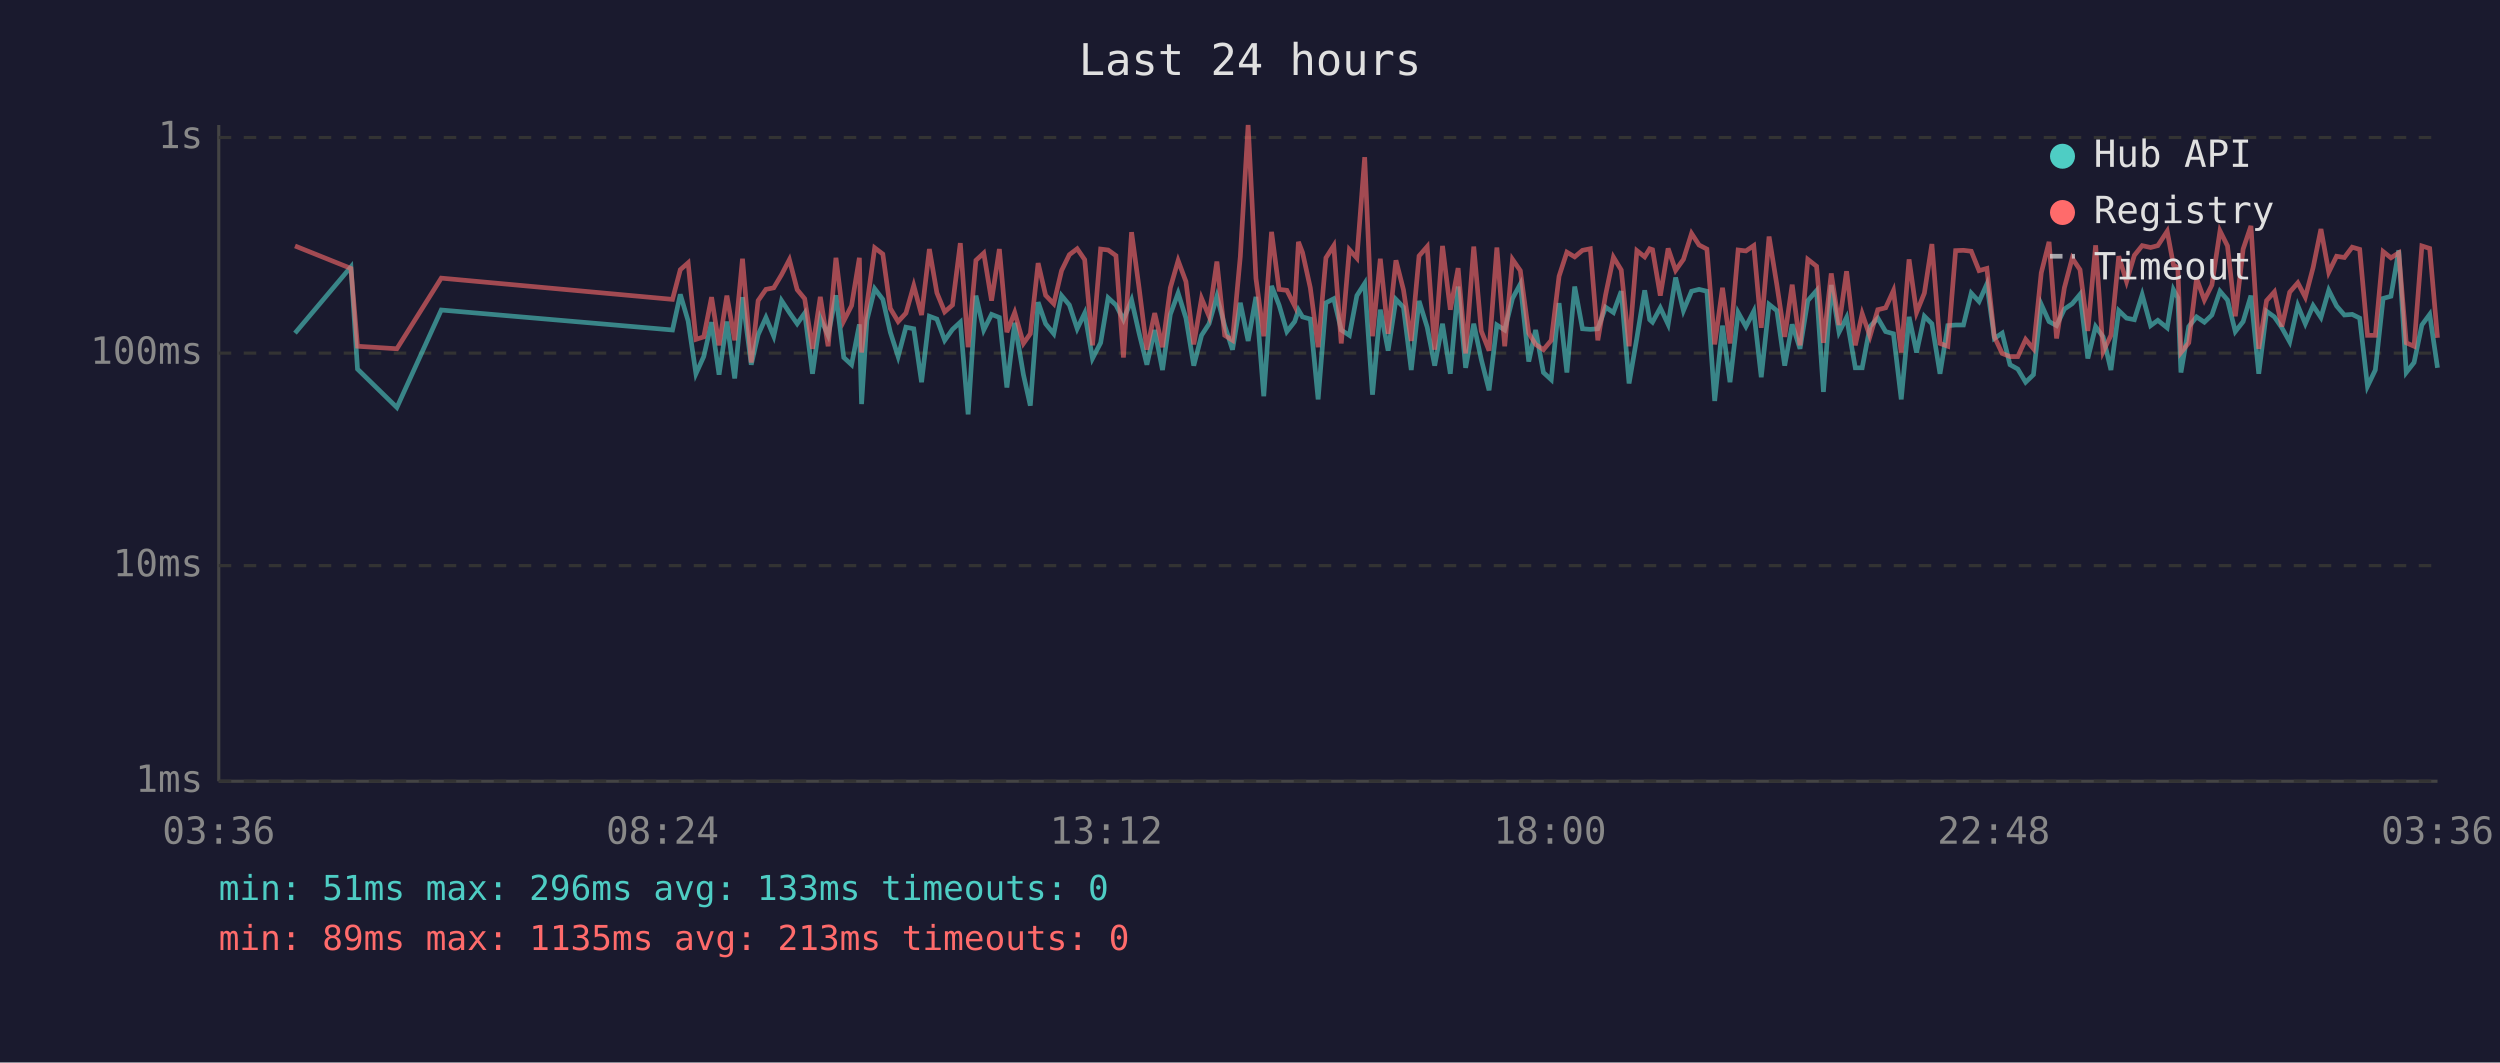
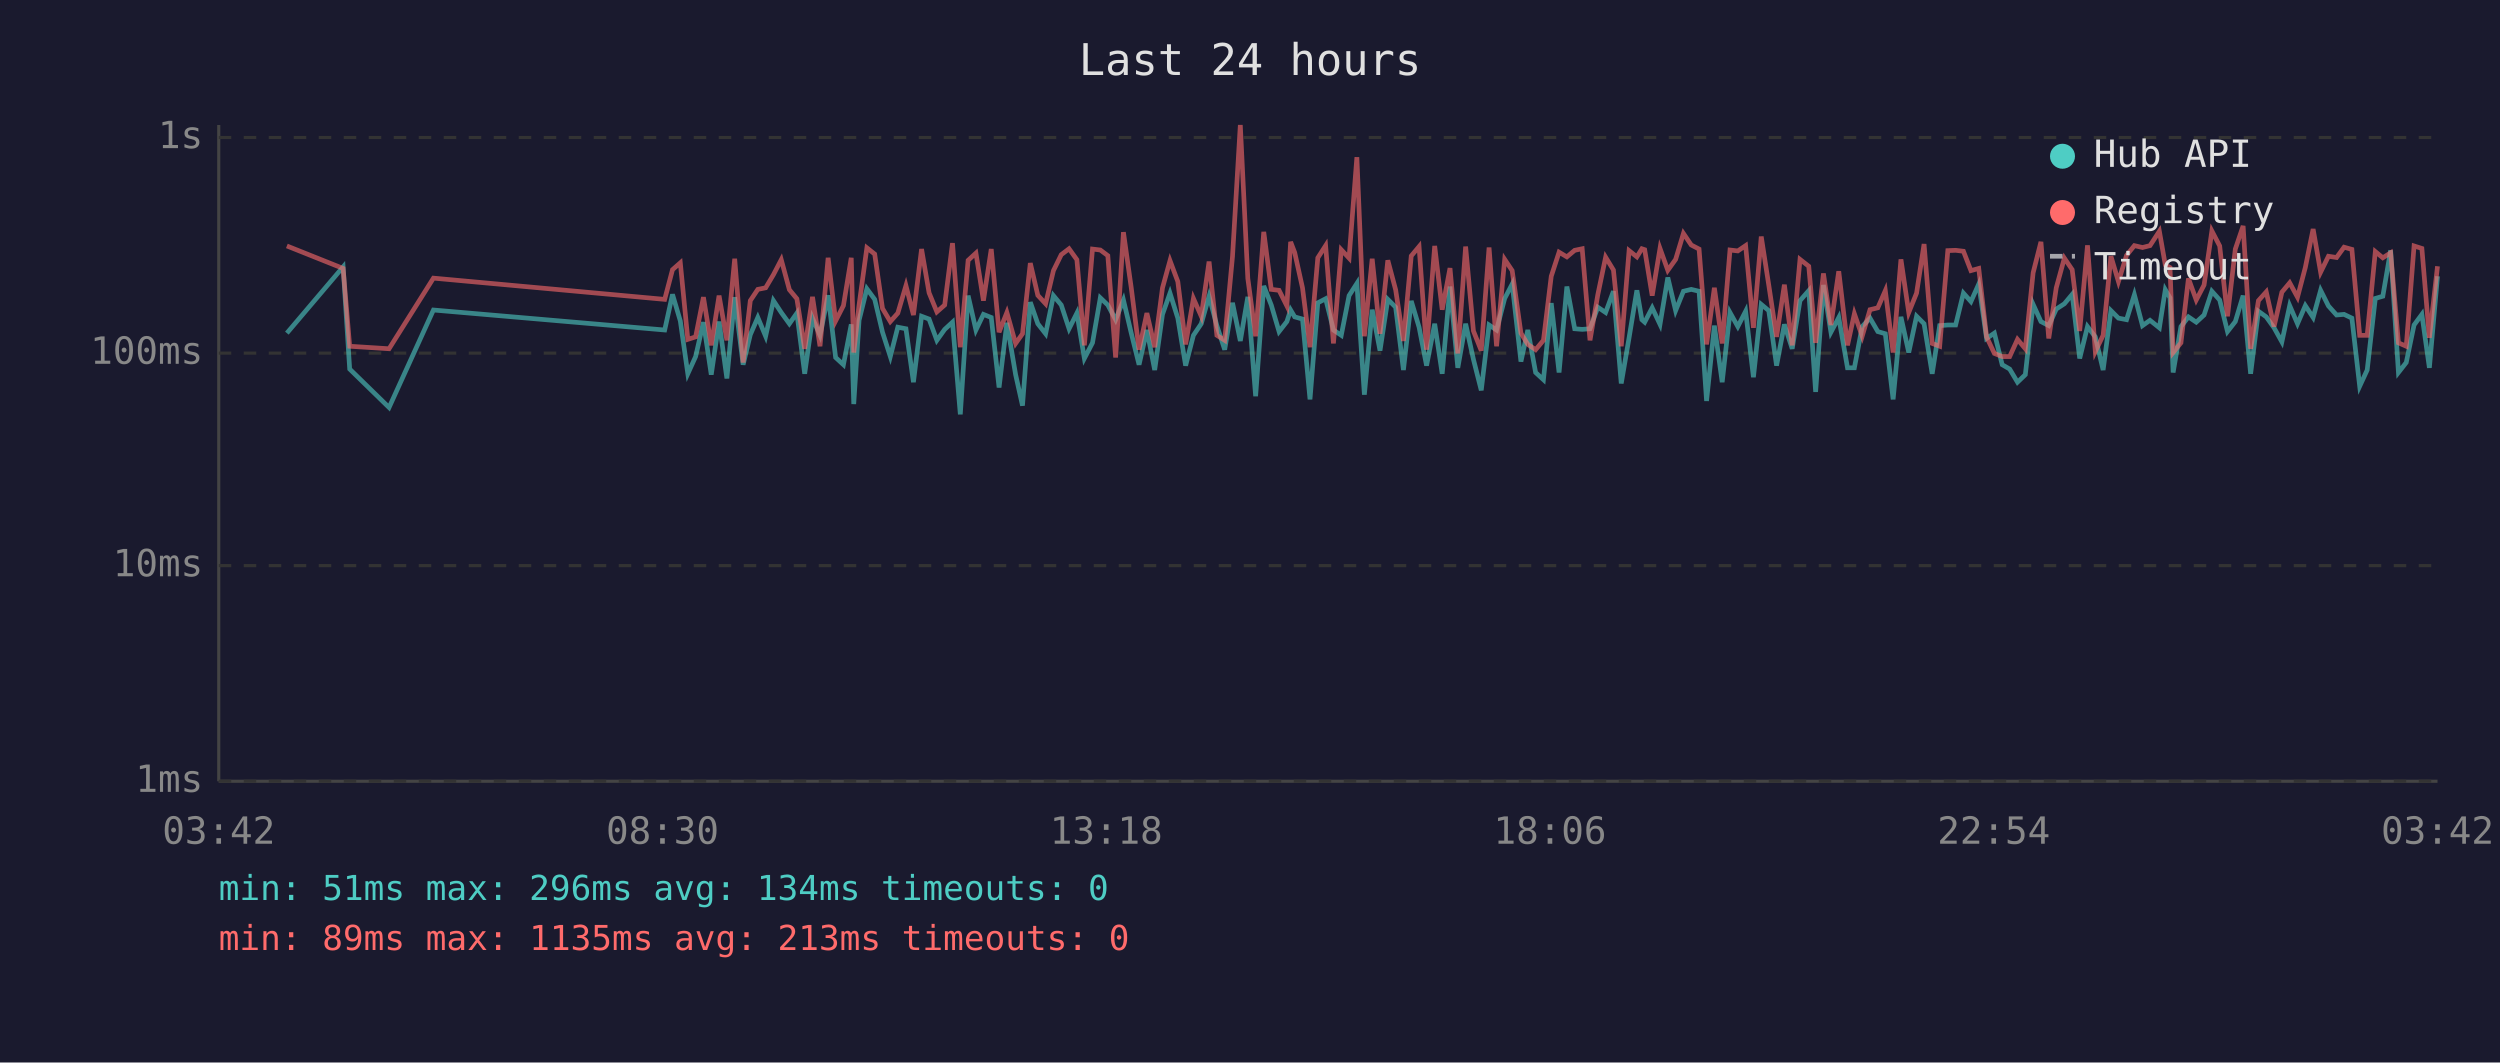
<svg xmlns="http://www.w3.org/2000/svg" viewBox="0 0 800 340" font-family="monospace" font-size="12">
  <rect width="800" height="340" fill="#1a1a2e" />
  <text x="400" y="24" fill="#e0e0e0" font-size="14" text-anchor="middle">Last 24 hours</text>
  <line x1="70" y1="40" x2="70" y2="250" stroke="#444" stroke-width="1" />
  <line x1="70" y1="250" x2="780" y2="250" stroke="#444" stroke-width="1" />
  <line x1="70" y1="250" x2="780" y2="250" stroke="#333" stroke-width="1" stroke-dasharray="4" />
  <text x="65" y="250" fill="#888" text-anchor="end" dominant-baseline="middle">1ms</text>
  <line x1="70" y1="181" x2="780" y2="181" stroke="#333" stroke-width="1" stroke-dasharray="4" />
  <text x="65" y="181" fill="#888" text-anchor="end" dominant-baseline="middle">10ms</text>
  <line x1="70" y1="113" x2="780" y2="113" stroke="#333" stroke-width="1" stroke-dasharray="4" />
  <text x="65" y="113" fill="#888" text-anchor="end" dominant-baseline="middle">100ms</text>
  <line x1="70" y1="44" x2="780" y2="44" stroke="#333" stroke-width="1" stroke-dasharray="4" />
  <text x="65" y="44" fill="#888" text-anchor="end" dominant-baseline="middle">1s</text>
-   <text x="70" y="270" fill="#888" text-anchor="middle">03:36</text>
-   <text x="212" y="270" fill="#888" text-anchor="middle">08:24</text>
-   <text x="354" y="270" fill="#888" text-anchor="middle">13:12</text>
-   <text x="496" y="270" fill="#888" text-anchor="middle">18:00</text>
-   <text x="638" y="270" fill="#888" text-anchor="middle">22:48</text>
-   <text x="780" y="270" fill="#888" text-anchor="middle">03:36</text>
-   <polyline points="94.4,106.6 112.3,85.4 114.4,118.1 127.0,130.4 141.2,99.2 215.2,105.6 217.7,94.2 220.2,102.7 222.7,119.6 225.2,114.1 227.7,103.1 230.1,119.9 232.6,102.9 235.1,121.1 237.6,95.1 240.4,116.7 242.6,107.1 245.1,101.6 247.6,107.6 250.1,96.2 252.6,100.0 255.1,103.6 257.5,100.2 260.0,119.6 262.5,101.8 265.0,107.3 267.5,94.5 270.0,114.4 272.5,116.7 275.0,103.8 275.7,129.3 277.4,102.5 279.9,92.4 282.5,95.8 284.9,106.3 287.4,114.1 289.9,104.7 292.4,105.2 294.9,122.3 297.4,101.2 299.8,102.1 302.3,108.9 304.8,105.4 307.3,103.1 309.8,132.6 312.3,94.6 314.8,105.6 317.3,100.6 319.8,101.6 322.2,124.0 324.7,103.3 327.5,119.9 329.7,129.8 332.2,96.7 334.6,103.6 337.2,106.8 339.7,94.6 342.2,97.6 344.7,105.2 347.1,100.2 349.6,114.7 352.2,109.7 354.6,95.3 357.1,97.6 359.5,102.3 362.1,96.0 364.5,106.6 367.0,116.7 369.5,105.6 372.0,118.4 374.5,100.6 377.0,93.8 379.5,101.8 382.0,117.0 384.5,107.3 386.9,103.6 389.4,94.8 391.9,104.2 394.4,111.9 396.9,96.9 399.4,109.1 401.9,95.0 404.4,126.8 406.9,91.5 409.3,97.6 411.8,106.1 414.3,102.9 415.5,99.2 416.8,101.4 419.3,102.1 421.8,127.8 424.3,96.9 426.8,95.6 429.2,105.6 431.8,107.3 434.2,94.6 436.7,90.7 439.2,126.3 441.7,99.1 444.2,112.2 446.7,95.8 449.1,98.3 451.6,118.4 454.1,96.3 456.7,104.7 459.1,117.0 461.6,103.6 464.1,119.6 466.6,91.7 469.0,117.7 471.6,103.6 474.0,115.0 476.5,124.9 479.0,104.0 481.5,105.6 484.0,95.5 486.5,90.9 489.2,115.7 491.4,105.6 493.9,119.2 496.4,121.5 498.9,97.0 501.4,119.2 503.9,91.7 506.4,105.2 508.9,105.4 511.3,105.2 513.8,98.3 516.3,100.0 518.8,93.2 521.3,122.7 523.8,108.1 526.3,92.9 527.9,102.3 528.8,103.1 531.3,98.5 533.8,103.8 536.2,88.8 538.7,99.4 541.3,93.2 543.7,92.6 546.2,93.2 548.7,128.3 551.2,104.2 553.6,122.3 556.2,100.0 558.7,104.5 561.2,99.6 563.6,120.7 566.1,97.4 568.6,99.4 571.1,117.0 573.5,103.8 576.0,111.6 578.5,96.2 581.3,93.0 583.5,125.4 586.0,91.2 588.5,106.3 590.9,101.6 593.7,117.7 595.9,117.7 598.4,104.5 600.9,101.8 603.4,106.1 605.9,106.8 608.4,127.8 610.9,101.4 613.3,112.8 615.8,101.2 618.2,103.6 620.8,119.6 623.3,104.2 625.8,104.0 628.3,104.0 630.8,93.8 633.3,96.5 635.8,90.9 638.2,108.3 640.7,106.6 643.2,116.7 645.7,118.1 648.2,122.3 650.7,119.9 653.2,97.4 655.7,102.9 658.1,104.2 660.6,98.9 663.1,97.2 665.6,94.2 668.1,114.7 670.6,104.5 673.0,107.8 675.5,118.4 678.0,99.4 680.5,101.8 683.0,102.3 685.5,94.3 688.2,104.2 690.5,102.5 693.5,104.9 695.5,92.7 696.9,95.3 697.9,119.2 700.4,104.5 702.9,101.4 705.4,103.1 707.8,100.8 710.4,93.2 712.8,96.0 715.3,106.1 717.8,102.9 720.3,94.6 722.8,119.6 725.3,99.6 727.8,101.4 730.2,104.9 732.7,109.4 735.3,97.8 737.7,103.6 740.2,97.8 742.7,101.6 745.2,92.9 747.7,97.9 750.2,100.8 752.7,100.6 755.1,101.8 757.6,123.6 760.1,118.4 762.6,95.5 765.1,94.8 767.6,80.1 770.0,119.2 772.5,116.0 775.0,104.0 777.5,100.6 780.0,117.7" fill="none" stroke="#4ecdc4" stroke-width="1.5" opacity="0.6" />
-   <polyline points="94.4,78.7 112.3,85.9 114.4,110.8 127.0,111.6 141.2,89.0 215.2,95.8 217.7,86.3 220.2,84.1 222.7,108.6 225.2,107.8 227.7,95.1 230.1,110.5 232.6,94.6 235.1,108.9 237.6,82.8 240.4,116.0 242.6,96.2 245.1,92.6 247.6,92.1 250.1,87.9 252.6,83.1 255.1,92.7 257.5,95.6 260.0,111.6 262.5,95.0 265.0,110.8 267.5,82.5 270.0,102.7 272.5,97.8 275.0,82.5 275.7,112.8 277.4,97.6 279.9,79.3 282.5,81.3 284.9,98.7 287.4,102.9 289.9,100.2 292.4,91.4 294.9,100.8 297.4,79.7 299.8,93.7 302.3,99.8 304.8,97.6 307.3,77.8 309.8,111.1 312.3,83.3 314.8,81.0 317.3,96.2 319.8,79.7 322.2,106.3 324.7,100.0 327.5,109.9 329.7,106.8 332.2,84.2 334.6,94.5 337.2,97.2 339.7,86.6 342.2,81.5 344.7,79.6 347.1,83.1 349.6,110.5 352.2,79.7 354.6,80.0 357.1,81.8 359.5,114.4 362.1,74.3 364.5,92.1 367.0,111.9 369.5,100.2 372.0,111.1 374.5,92.1 377.0,83.4 379.5,90.1 382.0,110.2 384.5,95.5 386.9,101.2 389.4,83.7 391.9,107.3 394.4,108.9 396.9,82.1 399.4,40.0 401.9,89.1 404.4,107.6 406.9,74.2 409.3,92.6 411.8,92.9 414.3,97.9 415.5,77.4 416.8,80.8 419.3,92.1 421.8,111.1 424.3,82.5 426.8,78.6 429.2,109.9 431.8,79.9 434.2,82.6 436.7,50.3 439.2,107.6 441.7,82.8 444.2,106.8 446.7,83.3 449.1,92.7 451.6,109.1 454.1,81.9 456.7,78.9 459.1,111.9 461.6,78.7 464.1,99.1 466.6,85.8 469.0,113.1 471.6,78.9 474.0,105.9 476.5,112.2 479.0,79.2 481.5,110.8 484.0,83.0 486.5,86.6 489.2,106.6 491.4,110.2 493.9,111.9 496.4,108.9 498.9,88.4 501.4,80.7 503.9,82.2 506.4,80.1 508.9,79.6 511.3,108.9 513.8,94.3 516.3,82.3 518.8,86.4 521.3,110.8 523.8,80.2 526.3,82.2 527.9,79.6 528.8,79.9 531.3,94.6 533.8,79.5 536.2,86.5 538.7,83.0 541.3,74.7 543.7,78.4 546.2,79.7 548.7,110.2 551.2,92.1 553.6,109.9 556.2,80.0 558.7,80.3 561.2,78.6 563.6,104.9 566.1,75.7 568.6,91.2 571.1,107.8 573.5,91.1 576.0,110.5 578.5,83.0 581.3,85.2 583.5,109.7 586.0,87.5 588.5,104.0 590.9,86.8 593.7,110.5 595.9,100.4 598.4,107.6 600.9,99.1 603.4,98.5 605.9,93.0 608.4,112.8 610.9,83.0 613.3,100.0 615.8,93.8 618.2,78.1 620.8,109.9 623.3,110.8 625.8,80.2 628.3,80.1 630.8,80.4 633.3,86.6 635.8,85.9 638.2,107.8 640.7,113.1 643.2,114.1 645.7,114.1 648.2,108.6 650.7,111.6 653.2,87.3 655.7,77.4 658.1,108.3 660.6,92.1 663.1,82.6 665.6,86.3 668.1,105.9 670.6,78.5 673.0,112.5 675.5,107.3 678.0,82.0 680.5,90.1 683.0,81.7 685.5,78.6 688.2,79.2 690.5,78.6 693.5,74.0 695.5,84.8 696.9,85.6 697.9,112.8 700.4,109.7 702.9,89.1 705.4,96.0 707.8,91.2 710.4,73.9 712.8,78.7 715.3,101.2 717.8,79.7 720.3,72.3 722.8,111.6 725.3,96.2 727.8,93.4 730.2,104.5 732.7,93.5 735.3,90.5 737.7,95.1 740.2,85.6 742.7,73.3 745.2,87.1 747.7,82.0 750.2,82.4 752.7,79.1 755.1,79.8 757.6,107.3 760.1,107.3 762.6,80.5 765.1,82.5 767.6,80.9 770.0,109.7 772.5,110.8 775.0,78.7 777.5,79.5 780.0,108.1" fill="none" stroke="#ff6b6b" stroke-width="1.5" opacity="0.6" />
+   <text x="70" y="270" fill="#888" text-anchor="middle">03:42</text>
+   <text x="212" y="270" fill="#888" text-anchor="middle">08:30</text>
+   <text x="354" y="270" fill="#888" text-anchor="middle">13:18</text>
+   <text x="496" y="270" fill="#888" text-anchor="middle">18:06</text>
+   <text x="638" y="270" fill="#888" text-anchor="middle">22:54</text>
+   <text x="780" y="270" fill="#888" text-anchor="middle">03:42</text>
+   <polyline points="91.8,106.6 109.8,85.4 111.9,118.1 124.5,130.4 138.7,99.2 212.7,105.6 215.2,94.2 217.7,102.7 220.1,119.6 222.6,114.1 225.1,103.1 227.6,119.9 230.1,102.9 232.6,121.1 235.1,95.1 237.8,116.7 240.1,107.1 242.5,101.6 245.0,107.6 247.5,96.2 250.0,100.0 252.6,103.6 255.0,100.2 257.5,119.6 260.0,101.8 262.4,107.3 265.0,94.5 267.4,114.4 269.9,116.7 272.4,103.8 273.2,129.3 274.9,102.5 277.4,92.4 279.9,95.8 282.4,106.3 284.9,114.1 287.3,104.7 289.9,105.2 292.3,122.3 294.9,101.2 297.3,102.1 299.8,108.9 302.3,105.4 304.8,103.1 307.3,132.6 309.8,94.6 312.3,105.6 314.7,100.6 317.2,101.6 319.7,124.0 322.2,103.3 325.0,119.9 327.2,129.8 329.7,96.7 332.1,103.6 334.6,106.8 337.1,94.6 339.6,97.6 342.1,105.2 344.6,100.2 347.0,114.7 349.6,109.7 352.1,95.3 354.5,97.6 357.0,102.3 359.5,96.0 362.0,106.6 364.5,116.7 367.0,105.6 369.5,118.4 372.0,100.6 374.4,93.8 376.9,101.8 379.4,117.0 381.9,107.3 384.4,103.6 386.9,94.8 389.4,104.2 391.9,111.9 394.4,96.9 396.9,109.1 399.3,95.0 401.8,126.8 404.4,91.5 406.8,97.6 409.3,106.1 411.8,102.9 413.0,99.2 414.3,101.4 416.8,102.1 419.2,127.8 421.7,96.9 424.2,95.6 426.7,105.6 429.2,107.3 431.7,94.6 434.2,90.7 436.6,126.3 439.1,99.1 441.6,112.2 444.1,95.8 446.6,98.3 449.1,118.4 451.6,96.3 454.1,104.7 456.5,117.0 459.1,103.6 461.5,119.6 464.0,91.7 466.5,117.7 469.0,103.6 471.5,115.0 474.0,124.9 476.5,104.0 478.9,105.6 481.5,95.5 483.9,90.9 486.7,115.7 488.9,105.6 491.4,119.2 493.9,121.5 496.4,97.0 498.9,119.2 501.4,91.7 503.9,105.2 506.3,105.4 508.8,105.2 511.3,98.3 513.8,100.0 516.3,93.2 518.8,122.7 521.3,108.1 523.8,92.9 525.4,102.3 526.3,103.1 528.7,98.5 531.2,103.8 533.7,88.8 536.2,99.4 538.7,93.2 541.2,92.6 543.7,93.2 546.1,128.3 548.6,104.2 551.1,122.3 553.6,100.0 556.1,104.5 558.6,99.6 561.1,120.7 563.6,97.4 566.0,99.4 568.5,117.0 571.0,103.8 573.5,111.6 576.0,96.2 578.8,93.0 581.0,125.4 583.5,91.2 585.9,106.3 588.4,101.6 591.2,117.7 593.4,117.7 595.9,104.5 598.4,101.8 600.9,106.1 603.3,106.8 605.8,127.8 608.3,101.4 610.8,112.8 613.3,101.2 615.7,103.6 618.3,119.6 620.7,104.2 623.3,104.0 625.8,104.0 628.3,93.8 630.7,96.5 633.2,90.9 635.7,108.3 638.2,106.6 640.7,116.7 643.1,118.1 645.6,122.3 648.1,119.9 650.6,97.4 653.1,102.9 655.6,104.2 658.0,98.9 660.6,97.2 663.1,94.2 665.5,114.7 668.0,104.5 670.5,107.8 673.0,118.4 675.5,99.4 677.9,101.8 680.5,102.3 683.0,94.3 685.6,104.2 688.0,102.5 691.0,104.9 692.9,92.7 694.4,95.3 695.4,119.2 697.9,104.5 700.3,101.4 702.8,103.1 705.3,100.8 707.8,93.2 710.3,96.0 712.8,106.1 715.3,102.9 717.8,94.6 720.2,119.6 722.7,99.6 725.2,101.4 727.7,104.9 730.2,109.4 732.7,97.8 735.2,103.6 737.7,97.8 740.2,101.6 742.6,92.9 745.1,97.9 747.7,100.8 750.1,100.6 752.6,101.8 755.1,123.6 757.5,118.4 760.1,95.5 762.5,94.8 765.0,80.1 767.5,119.2 770.0,116.0 772.5,104.0 775.0,100.6 777.4,117.7 780.0,88.4" fill="none" stroke="#4ecdc4" stroke-width="1.5" opacity="0.6" />
+   <polyline points="91.8,78.7 109.8,85.9 111.9,110.8 124.5,111.6 138.7,89.0 212.7,95.8 215.2,86.3 217.7,84.1 220.1,108.6 222.6,107.8 225.1,95.1 227.6,110.5 230.1,94.6 232.6,108.9 235.1,82.8 237.8,116.0 240.1,96.2 242.5,92.6 245.0,92.1 247.5,87.9 250.0,83.1 252.6,92.7 255.0,95.6 257.5,111.6 260.0,95.0 262.4,110.8 265.0,82.5 267.4,102.7 269.9,97.8 272.4,82.5 273.2,112.8 274.9,97.6 277.4,79.3 279.9,81.3 282.4,98.7 284.9,102.9 287.3,100.2 289.9,91.4 292.3,100.8 294.9,79.7 297.3,93.7 299.8,99.8 302.3,97.6 304.8,77.8 307.3,111.1 309.8,83.3 312.3,81.0 314.7,96.2 317.2,79.7 319.7,106.3 322.2,100.0 325.0,109.9 327.2,106.8 329.7,84.2 332.1,94.5 334.6,97.2 337.1,86.6 339.6,81.5 342.1,79.6 344.6,83.1 347.0,110.5 349.6,79.7 352.1,80.0 354.5,81.8 357.0,114.4 359.5,74.3 362.0,92.1 364.5,111.9 367.0,100.2 369.5,111.1 372.0,92.1 374.4,83.4 376.9,90.1 379.4,110.2 381.9,95.5 384.4,101.2 386.9,83.7 389.4,107.3 391.9,108.9 394.4,82.1 396.9,40.0 399.3,89.1 401.8,107.6 404.4,74.2 406.8,92.6 409.3,92.9 411.8,97.9 413.0,77.4 414.3,80.8 416.8,92.1 419.2,111.1 421.7,82.5 424.2,78.6 426.7,109.9 429.2,79.9 431.7,82.6 434.2,50.3 436.6,107.6 439.1,82.8 441.6,106.8 444.1,83.3 446.6,92.7 449.1,109.1 451.6,81.9 454.1,78.9 456.5,111.9 459.1,78.7 461.5,99.1 464.0,85.8 466.5,113.1 469.0,78.9 471.5,105.9 474.0,112.2 476.5,79.2 478.9,110.8 481.5,83.0 483.9,86.6 486.7,106.6 488.9,110.2 491.4,111.9 493.9,108.9 496.4,88.4 498.9,80.7 501.4,82.2 503.9,80.1 506.3,79.6 508.8,108.9 511.3,94.3 513.8,82.3 516.3,86.4 518.8,110.8 521.3,80.2 523.8,82.2 525.4,79.6 526.3,79.9 528.7,94.6 531.2,79.5 533.7,86.5 536.2,83.0 538.7,74.7 541.2,78.4 543.7,79.7 546.1,110.2 548.6,92.1 551.1,109.9 553.6,80.0 556.1,80.3 558.6,78.6 561.1,104.9 563.6,75.7 566.0,91.2 568.5,107.8 571.0,91.1 573.5,110.5 576.0,83.0 578.8,85.2 581.0,109.7 583.5,87.5 585.9,104.0 588.4,86.8 591.2,110.5 593.4,100.4 595.9,107.6 598.4,99.1 600.9,98.5 603.3,93.0 605.8,112.8 608.3,83.0 610.8,100.0 613.3,93.8 615.7,78.1 618.3,109.9 620.7,110.8 623.3,80.2 625.8,80.1 628.3,80.4 630.7,86.6 633.2,85.9 635.7,107.8 638.2,113.1 640.7,114.1 643.1,114.1 645.6,108.6 648.1,111.6 650.6,87.3 653.1,77.4 655.6,108.3 658.0,92.1 660.6,82.6 663.1,86.3 665.5,105.9 668.0,78.5 670.5,112.5 673.0,107.3 675.5,82.0 677.9,90.1 680.5,81.7 683.0,78.6 685.6,79.2 688.0,78.6 691.0,74.0 692.9,84.8 694.4,85.6 695.4,112.8 697.9,109.7 700.3,89.1 702.8,96.0 705.3,91.2 707.8,73.9 710.3,78.7 712.8,101.2 715.3,79.7 717.8,72.3 720.2,111.6 722.7,96.2 725.2,93.4 727.7,104.5 730.2,93.5 732.7,90.5 735.2,95.1 737.7,85.6 740.2,73.3 742.6,87.1 745.1,82.0 747.7,82.4 750.1,79.1 752.6,79.8 755.1,107.3 757.5,107.3 760.1,80.5 762.5,82.5 765.0,80.9 767.5,109.7 770.0,110.8 772.5,78.7 775.0,79.5 777.4,108.1 780.0,85.2" fill="none" stroke="#ff6b6b" stroke-width="1.5" opacity="0.6" />
  <circle cx="660" cy="50" r="4" fill="#4ecdc4" />
  <text x="670" y="50" fill="#e0e0e0" dominant-baseline="middle">Hub API</text>
  <circle cx="660" cy="68" r="4" fill="#ff6b6b" />
  <text x="670" y="68" fill="#e0e0e0" dominant-baseline="middle">Registry</text>
  <line x1="656" y1="82" x2="664" y2="82" stroke="#e0e0e0" stroke-width="1.5" stroke-dasharray="4,3" opacity="0.7" />
  <text x="670" y="86" fill="#e0e0e0" dominant-baseline="middle">Timeout</text>
-   <text x="70" y="288" fill="#4ecdc4" font-size="11">min: 51ms  max: 296ms  avg: 133ms  timeouts: 0</text>
+   <text x="70" y="288" fill="#4ecdc4" font-size="11">min: 51ms  max: 296ms  avg: 134ms  timeouts: 0</text>
  <text x="70" y="304" fill="#ff6b6b" font-size="11">min: 89ms  max: 1135ms  avg: 213ms  timeouts: 0</text>
</svg>
